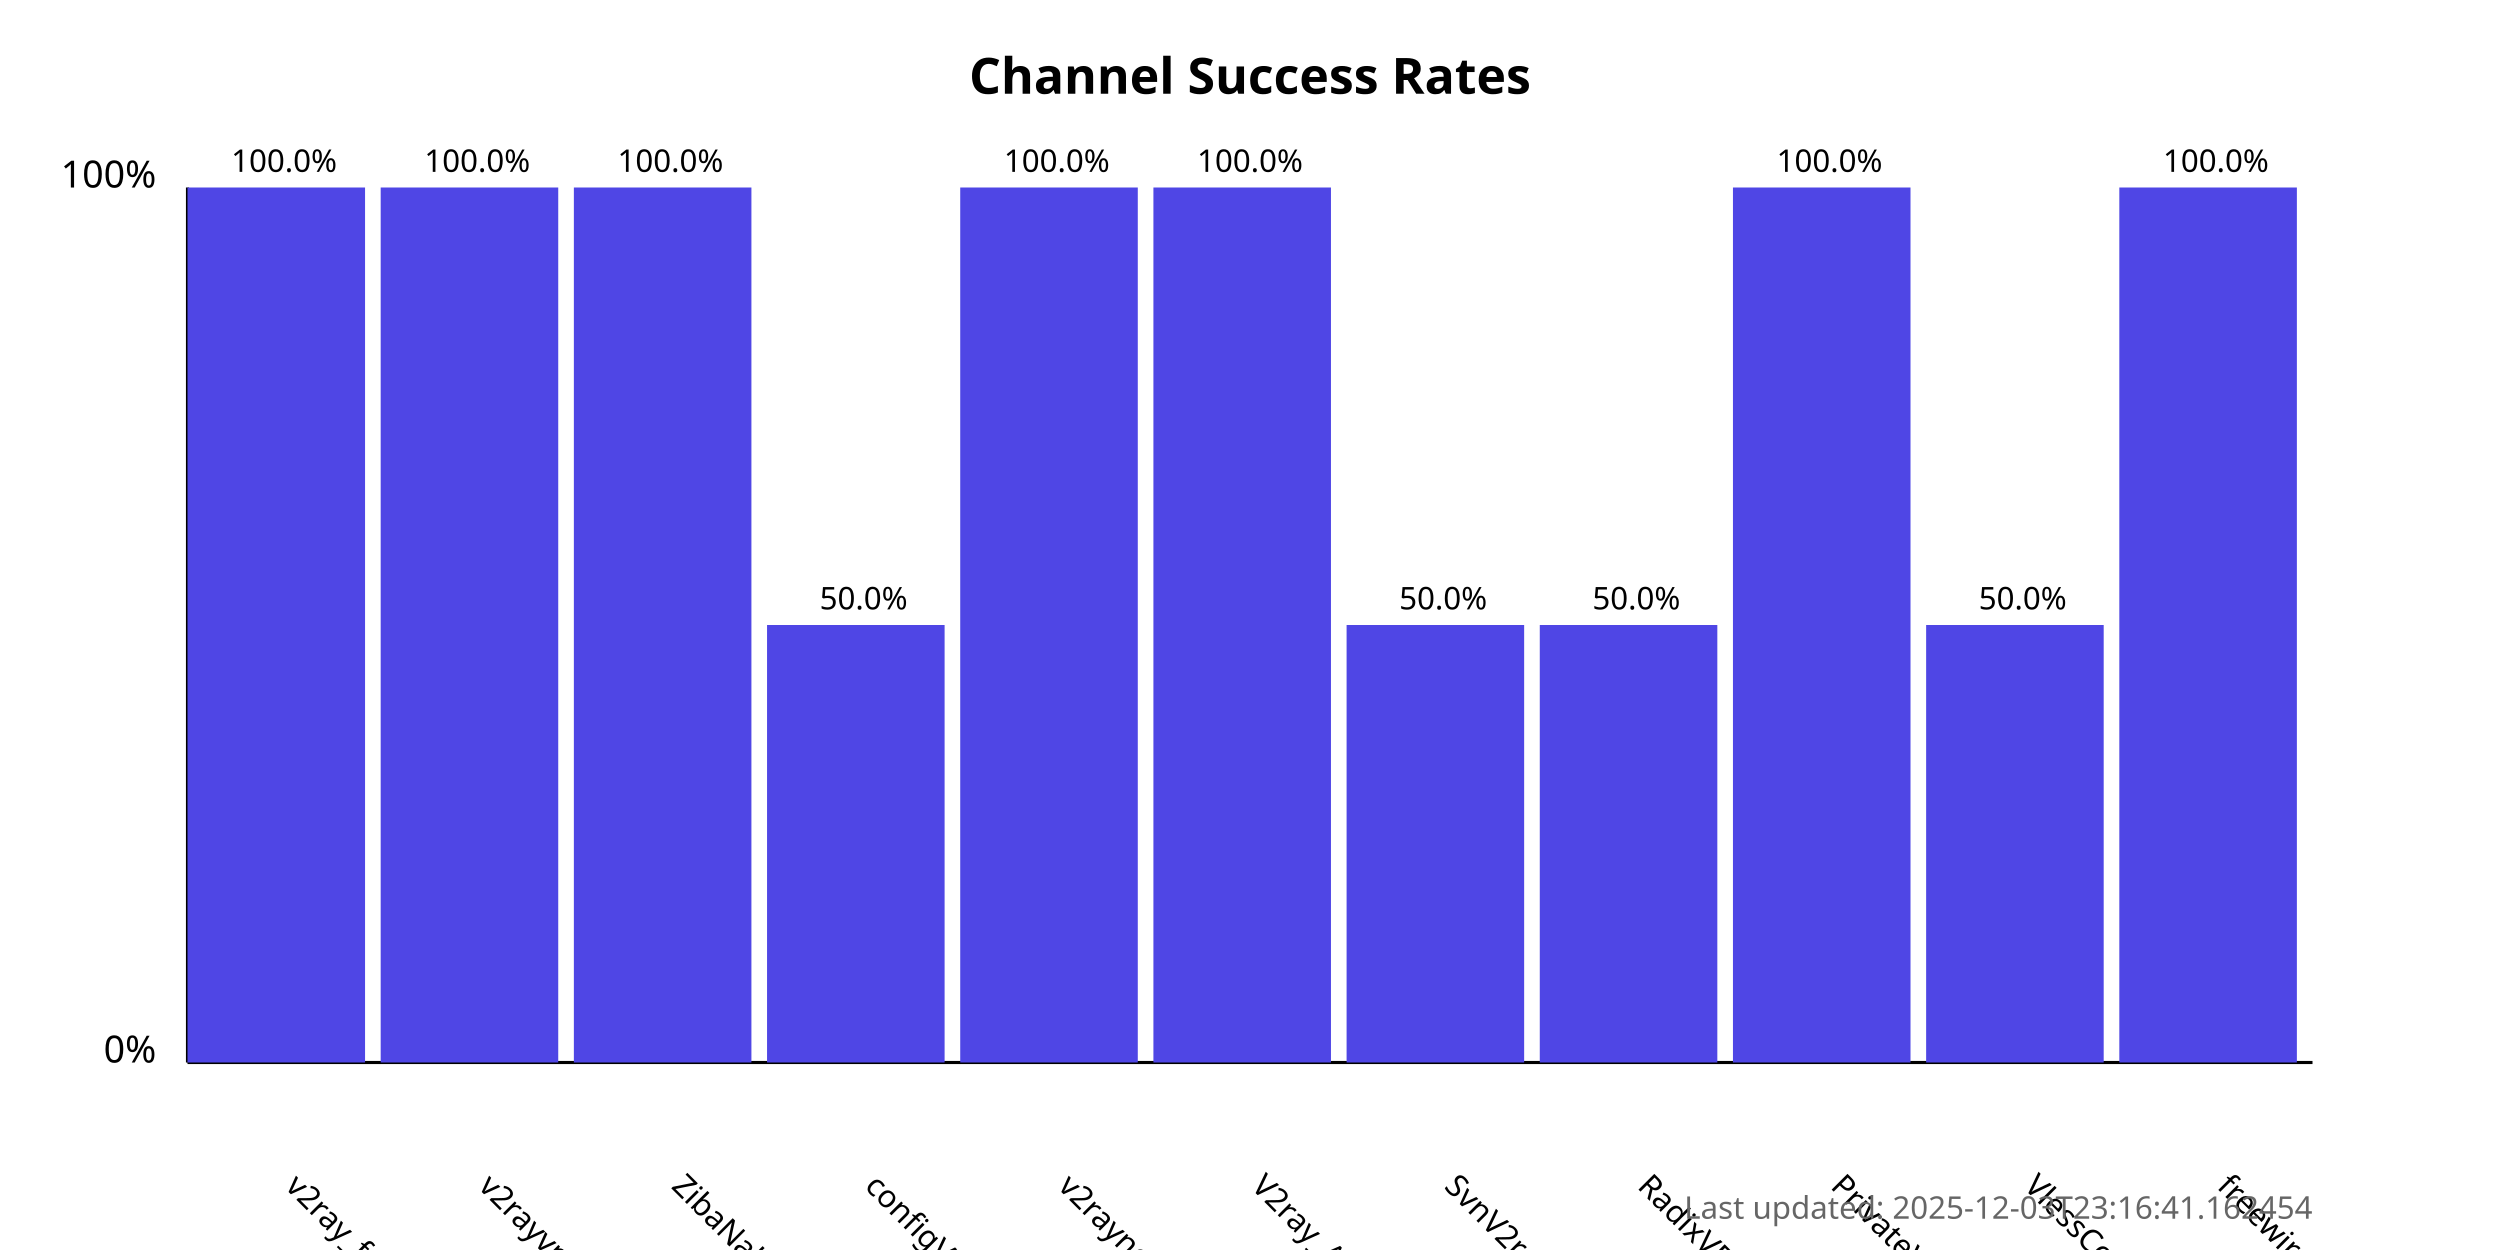
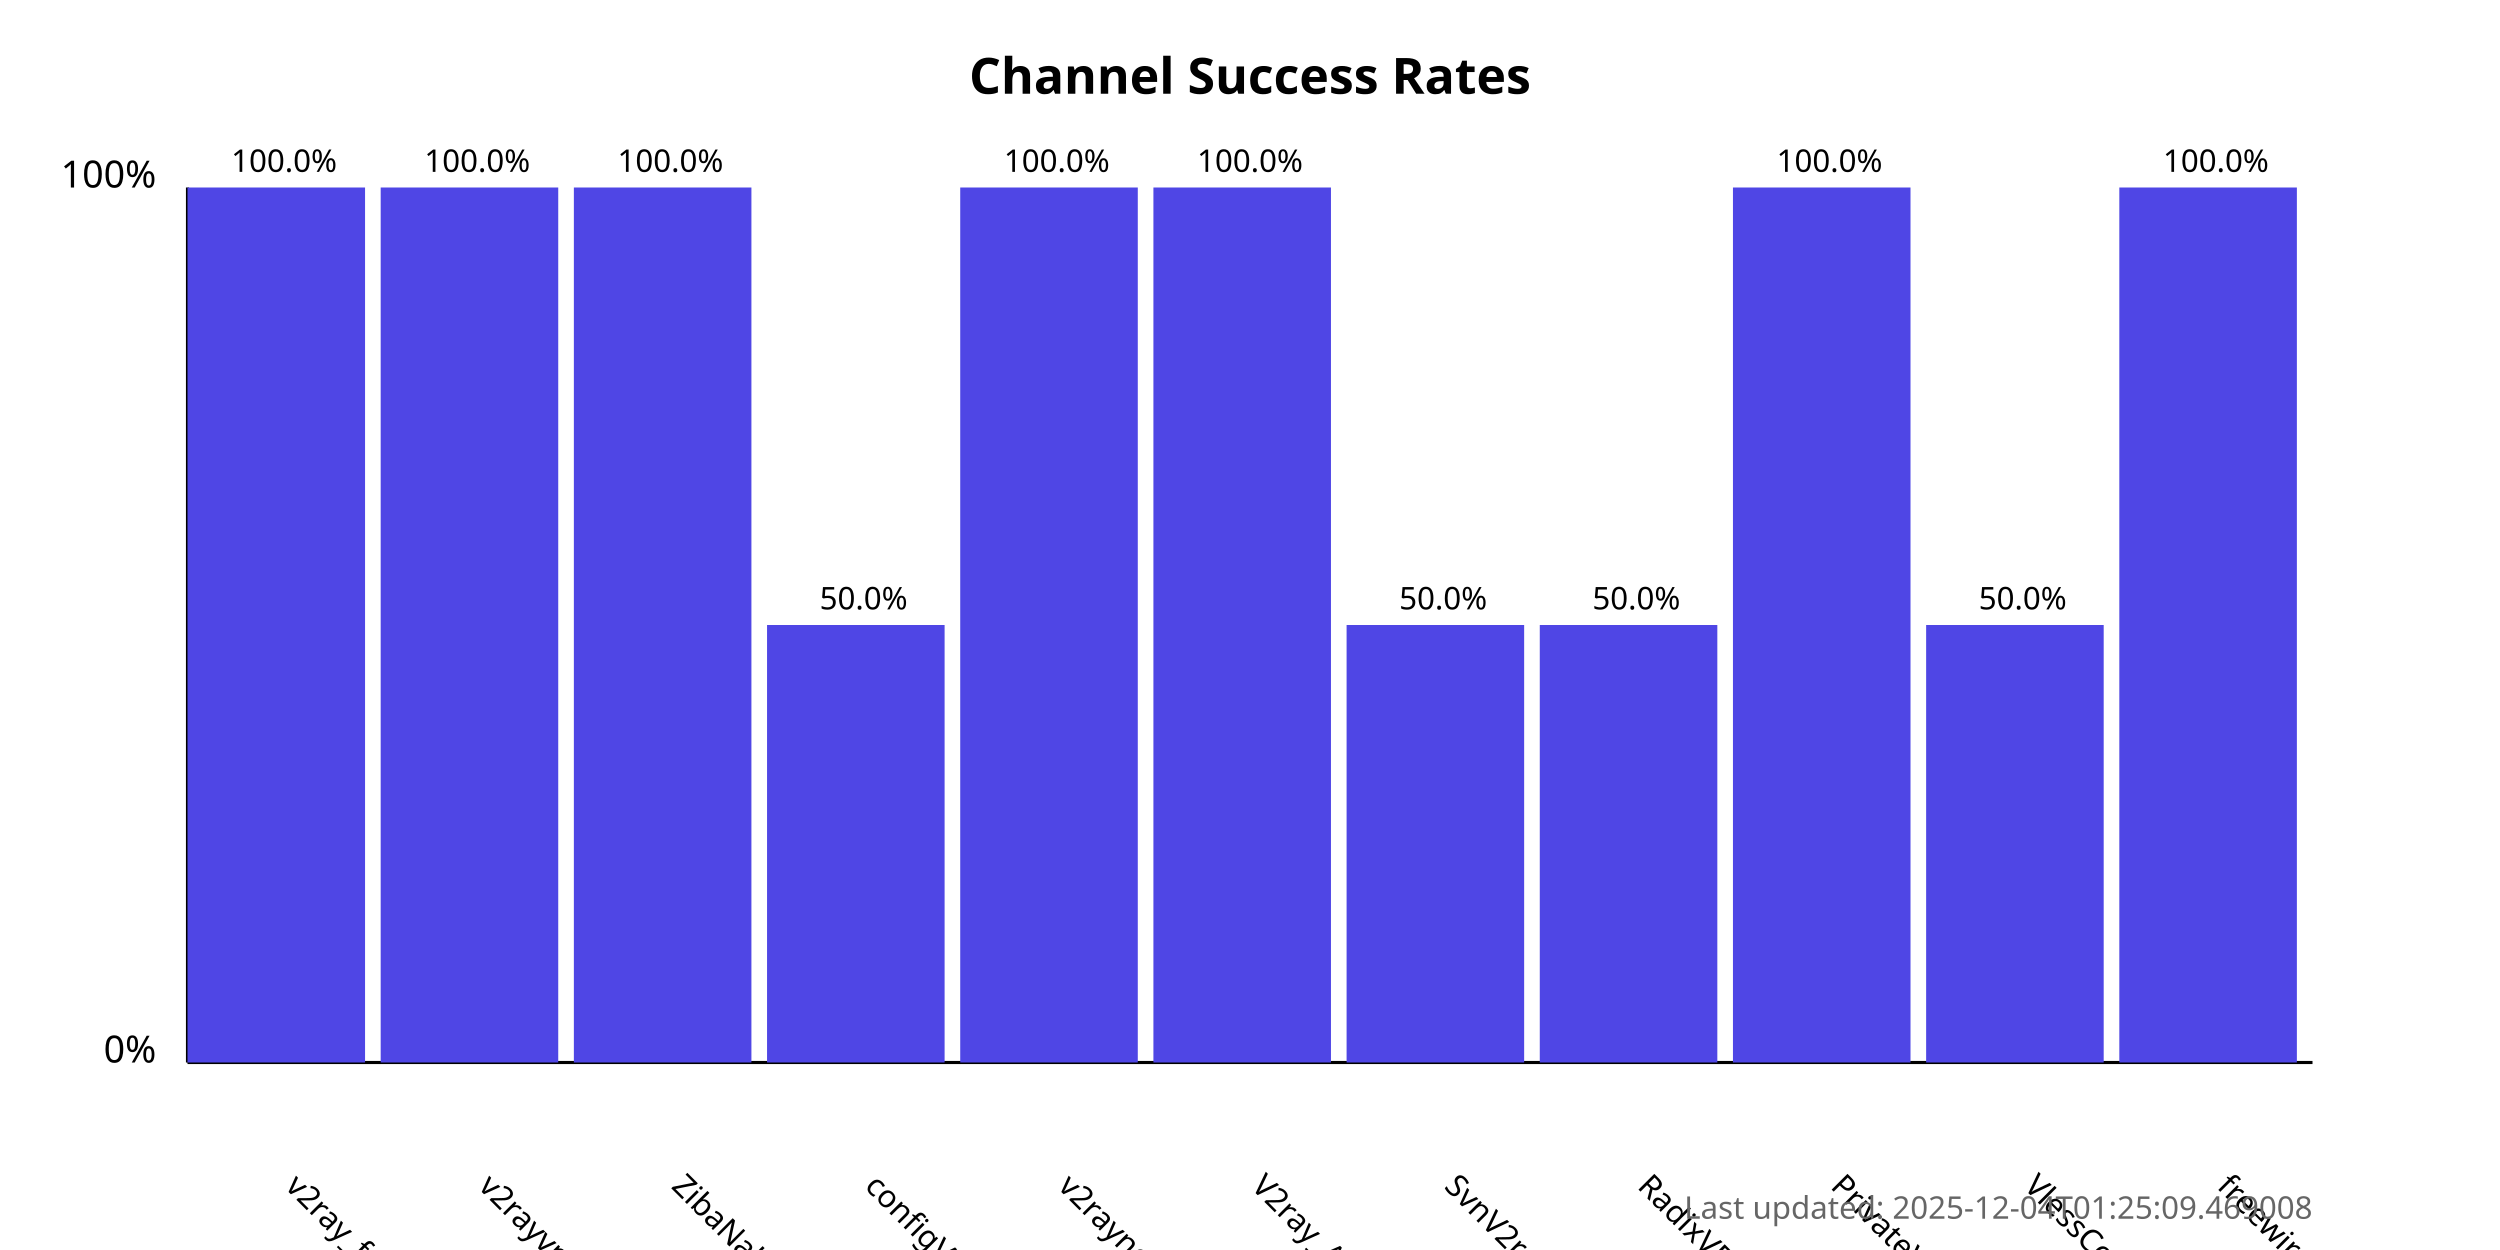
<svg xmlns="http://www.w3.org/2000/svg" width="800" height="400">
  <style>
            .chart-title { font: bold 16px sans-serif; }
            .axis-label { font: 12px sans-serif; }
            .tick-label { font: 10px sans-serif; }
            .bar { fill: #4f46e5; }
            .bar:hover { fill: #6366f1; }
            .timestamp { font: 10px sans-serif; fill: #666; }
        </style>
  <text x="400.0" y="30" text-anchor="middle" class="chart-title">
            Channel Success Rates
        </text>
  <line x1="60" y1="340" x2="60" y2="60" stroke="black" stroke-width="1" />
  <line x1="60" y1="340" x2="740" y2="340" stroke="black" stroke-width="1" />
  <text x="50" y="340" text-anchor="end" class="axis-label">0%</text>
  <text x="50" y="60" text-anchor="end" class="axis-label">100%</text>
  <g>
    <rect x="60" y="60.0" width="56.818" height="280.0" class="bar" />
    <text x="90.909" y="380" transform="rotate(45, 90.90909, 380)" text-anchor="start" class="tick-label">
                v2ray_free_conf
            </text>
    <text x="90.909" y="55.0" text-anchor="middle" class="tick-label">
                100.0%
            </text>
  </g>
  <g>
    <rect x="121.818" y="60.0" width="56.818" height="280.0" class="bar" />
    <text x="152.727" y="380" transform="rotate(45, 152.7273, 380)" text-anchor="start" class="tick-label">
                v2rayvpno
            </text>
    <text x="152.727" y="55.0" text-anchor="middle" class="tick-label">
                100.0%
            </text>
  </g>
  <g>
    <rect x="183.636" y="60.0" width="56.818" height="280.0" class="bar" />
    <text x="214.545" y="380" transform="rotate(45, 214.5455, 380)" text-anchor="start" class="tick-label">
                ZibaNabz
            </text>
    <text x="214.545" y="55.0" text-anchor="middle" class="tick-label">
                100.0%
            </text>
  </g>
  <g>
    <rect x="245.455" y="200.0" width="56.818" height="140.0" class="bar" />
    <text x="276.364" y="380" transform="rotate(45, 276.3636, 380)" text-anchor="start" class="tick-label">
                configV2rayForFree
            </text>
    <text x="276.364" y="195.0" text-anchor="middle" class="tick-label">
                50.0%
            </text>
  </g>
  <g>
    <rect x="307.273" y="60.0" width="56.818" height="280.0" class="bar" />
    <text x="338.182" y="380" transform="rotate(45, 338.1818, 380)" text-anchor="start" class="tick-label">
                v2rayngvpn
            </text>
    <text x="338.182" y="55.0" text-anchor="middle" class="tick-label">
                100.0%
            </text>
  </g>
  <g>
    <rect x="369.091" y="60.0" width="56.818" height="280.0" class="bar" />
    <text x="400.0" y="380" transform="rotate(45, 400.0, 380)" text-anchor="start" class="tick-label">
                V2ray_Alpha
            </text>
    <text x="400.0" y="55.0" text-anchor="middle" class="tick-label">
                100.0%
            </text>
  </g>
  <g>
    <rect x="430.909" y="200.0" width="56.818" height="140.0" class="bar" />
    <text x="461.818" y="380" transform="rotate(45, 461.8182, 380)" text-anchor="start" class="tick-label">
                SvnV2ray
            </text>
    <text x="461.818" y="195.0" text-anchor="middle" class="tick-label">
                50.0%
            </text>
  </g>
  <g>
    <rect x="492.727" y="200.0" width="56.818" height="140.0" class="bar" />
    <text x="523.636" y="380" transform="rotate(45, 523.6364, 380)" text-anchor="start" class="tick-label">
                RadixVPN
            </text>
    <text x="523.636" y="195.0" text-anchor="middle" class="tick-label">
                50.0%
            </text>
  </g>
  <g>
    <rect x="554.545" y="60.0" width="56.818" height="280.0" class="bar" />
    <text x="585.455" y="380" transform="rotate(45, 585.4545, 380)" text-anchor="start" class="tick-label">
                PrivateVPNs
            </text>
    <text x="585.455" y="55.0" text-anchor="middle" class="tick-label">
                100.0%
            </text>
  </g>
  <g>
    <rect x="616.364" y="200.0" width="56.818" height="140.0" class="bar" />
    <text x="647.273" y="380" transform="rotate(45, 647.2727, 380)" text-anchor="start" class="tick-label">
                VlessConfig
            </text>
    <text x="647.273" y="195.0" text-anchor="middle" class="tick-label">
                50.0%
            </text>
  </g>
  <g>
    <rect x="678.182" y="60.0" width="56.818" height="280.0" class="bar" />
    <text x="709.091" y="380" transform="rotate(45, 709.0909, 380)" text-anchor="start" class="tick-label">
                freewireguard
            </text>
    <text x="709.091" y="55.0" text-anchor="middle" class="tick-label">
                100.0%
            </text>
  </g>
  <text x="740" y="390" text-anchor="end" class="timestamp">
-             Last updated: 2025-12-03T23:16:41.162454
+             Last updated: 2025-12-04T01:25:09.469008
        </text>
</svg>
